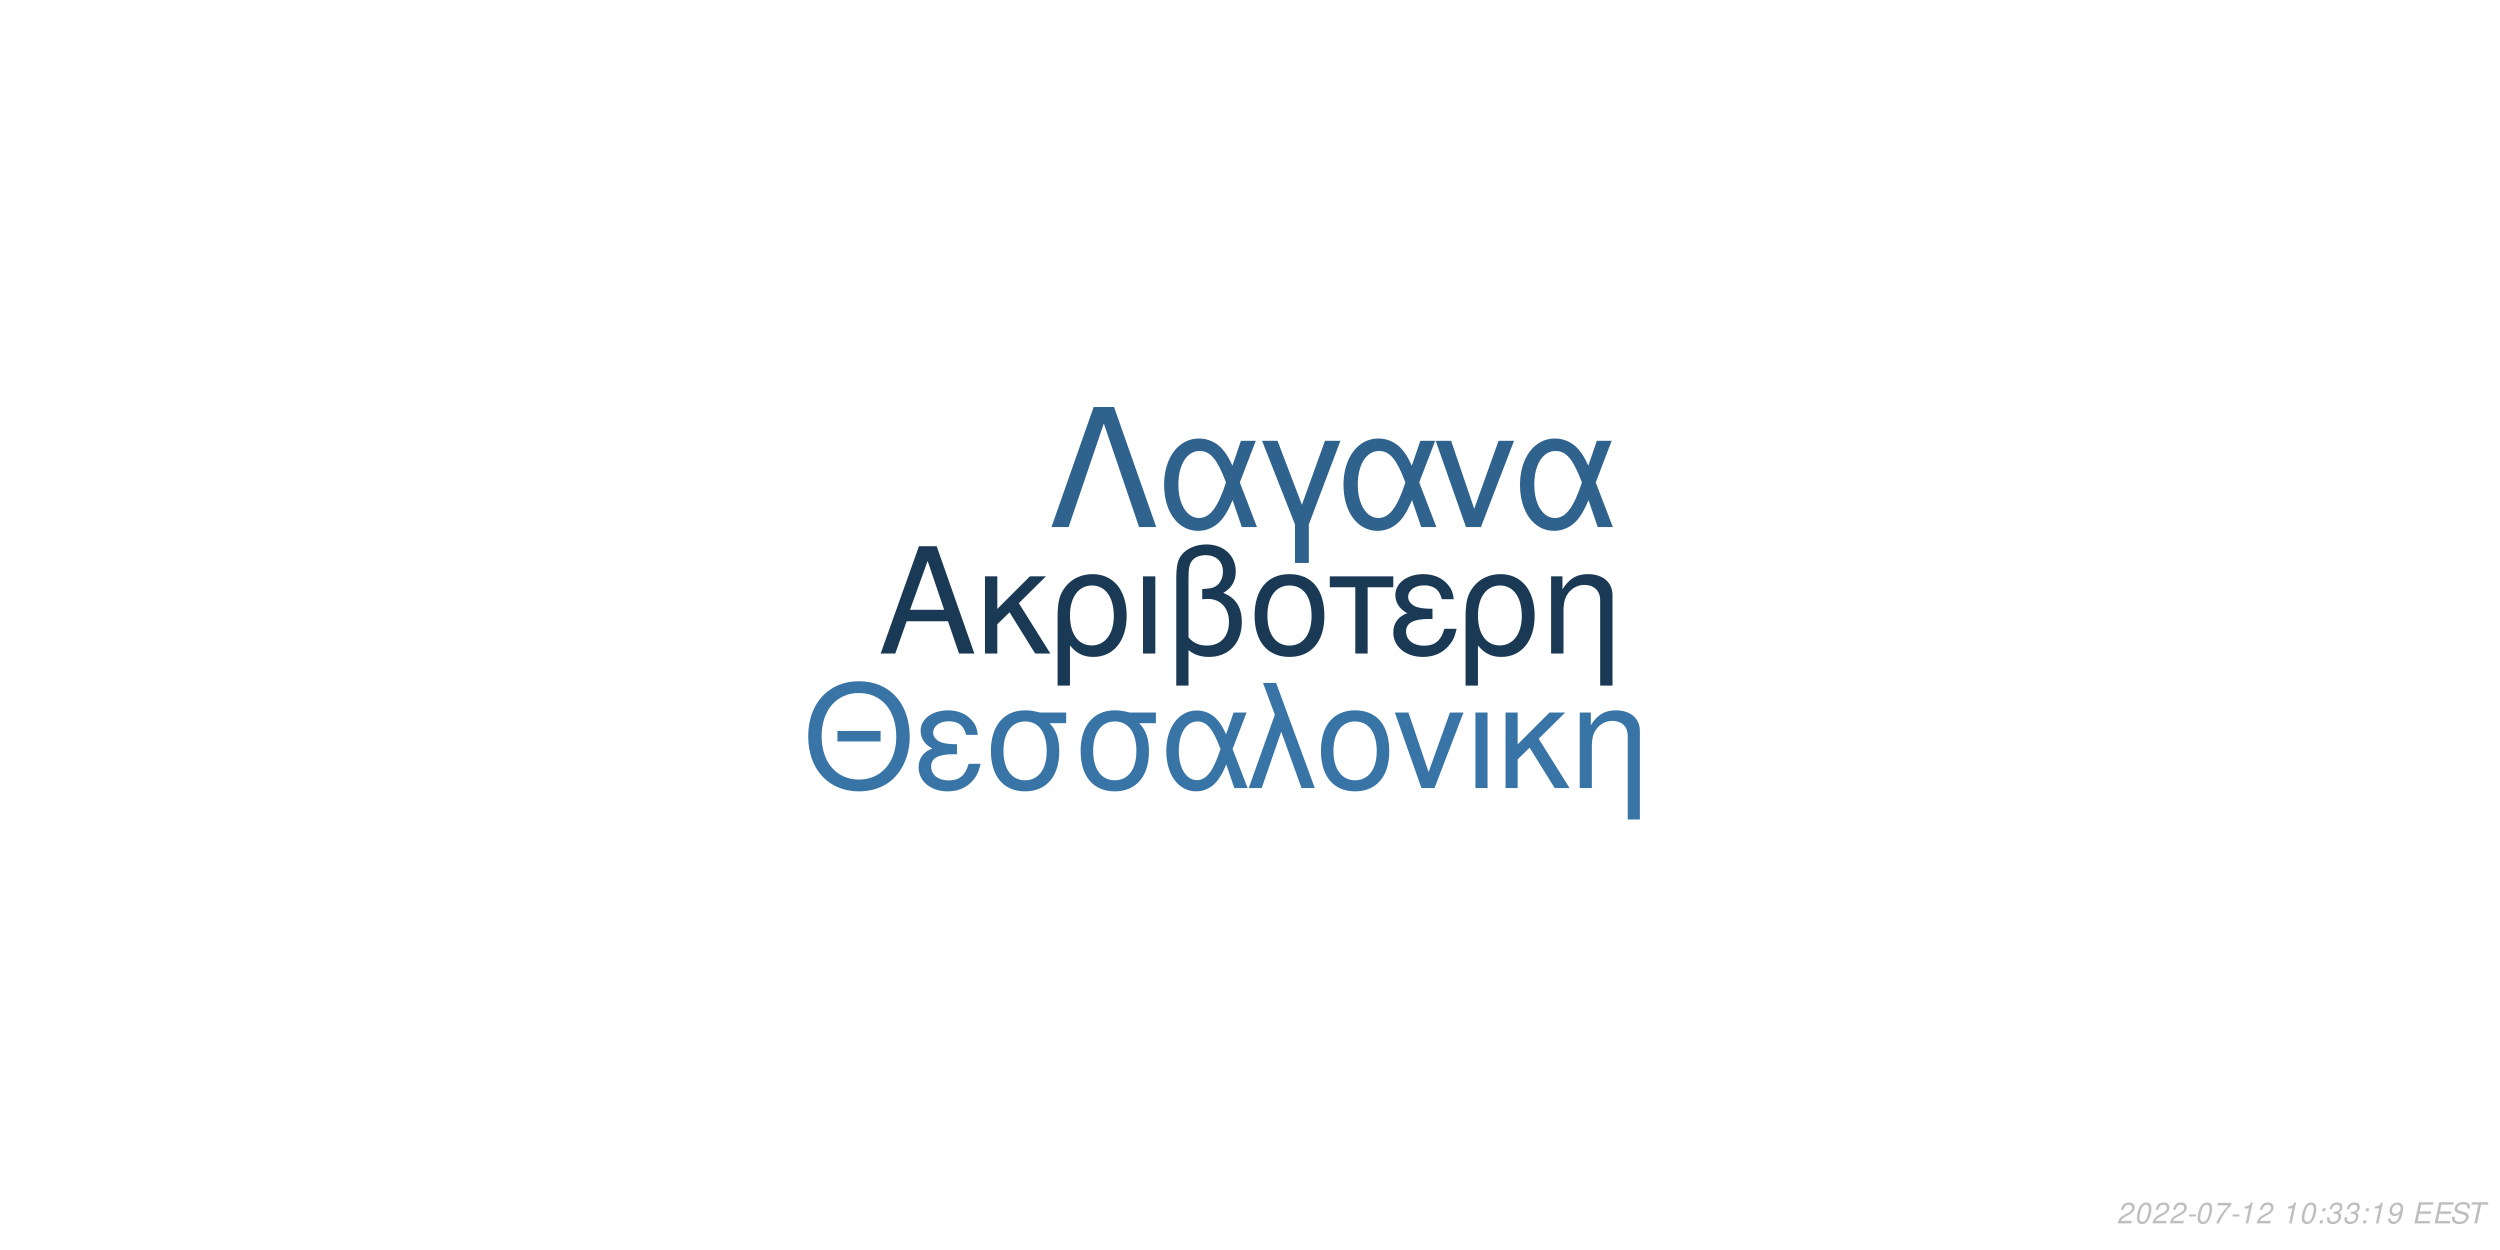
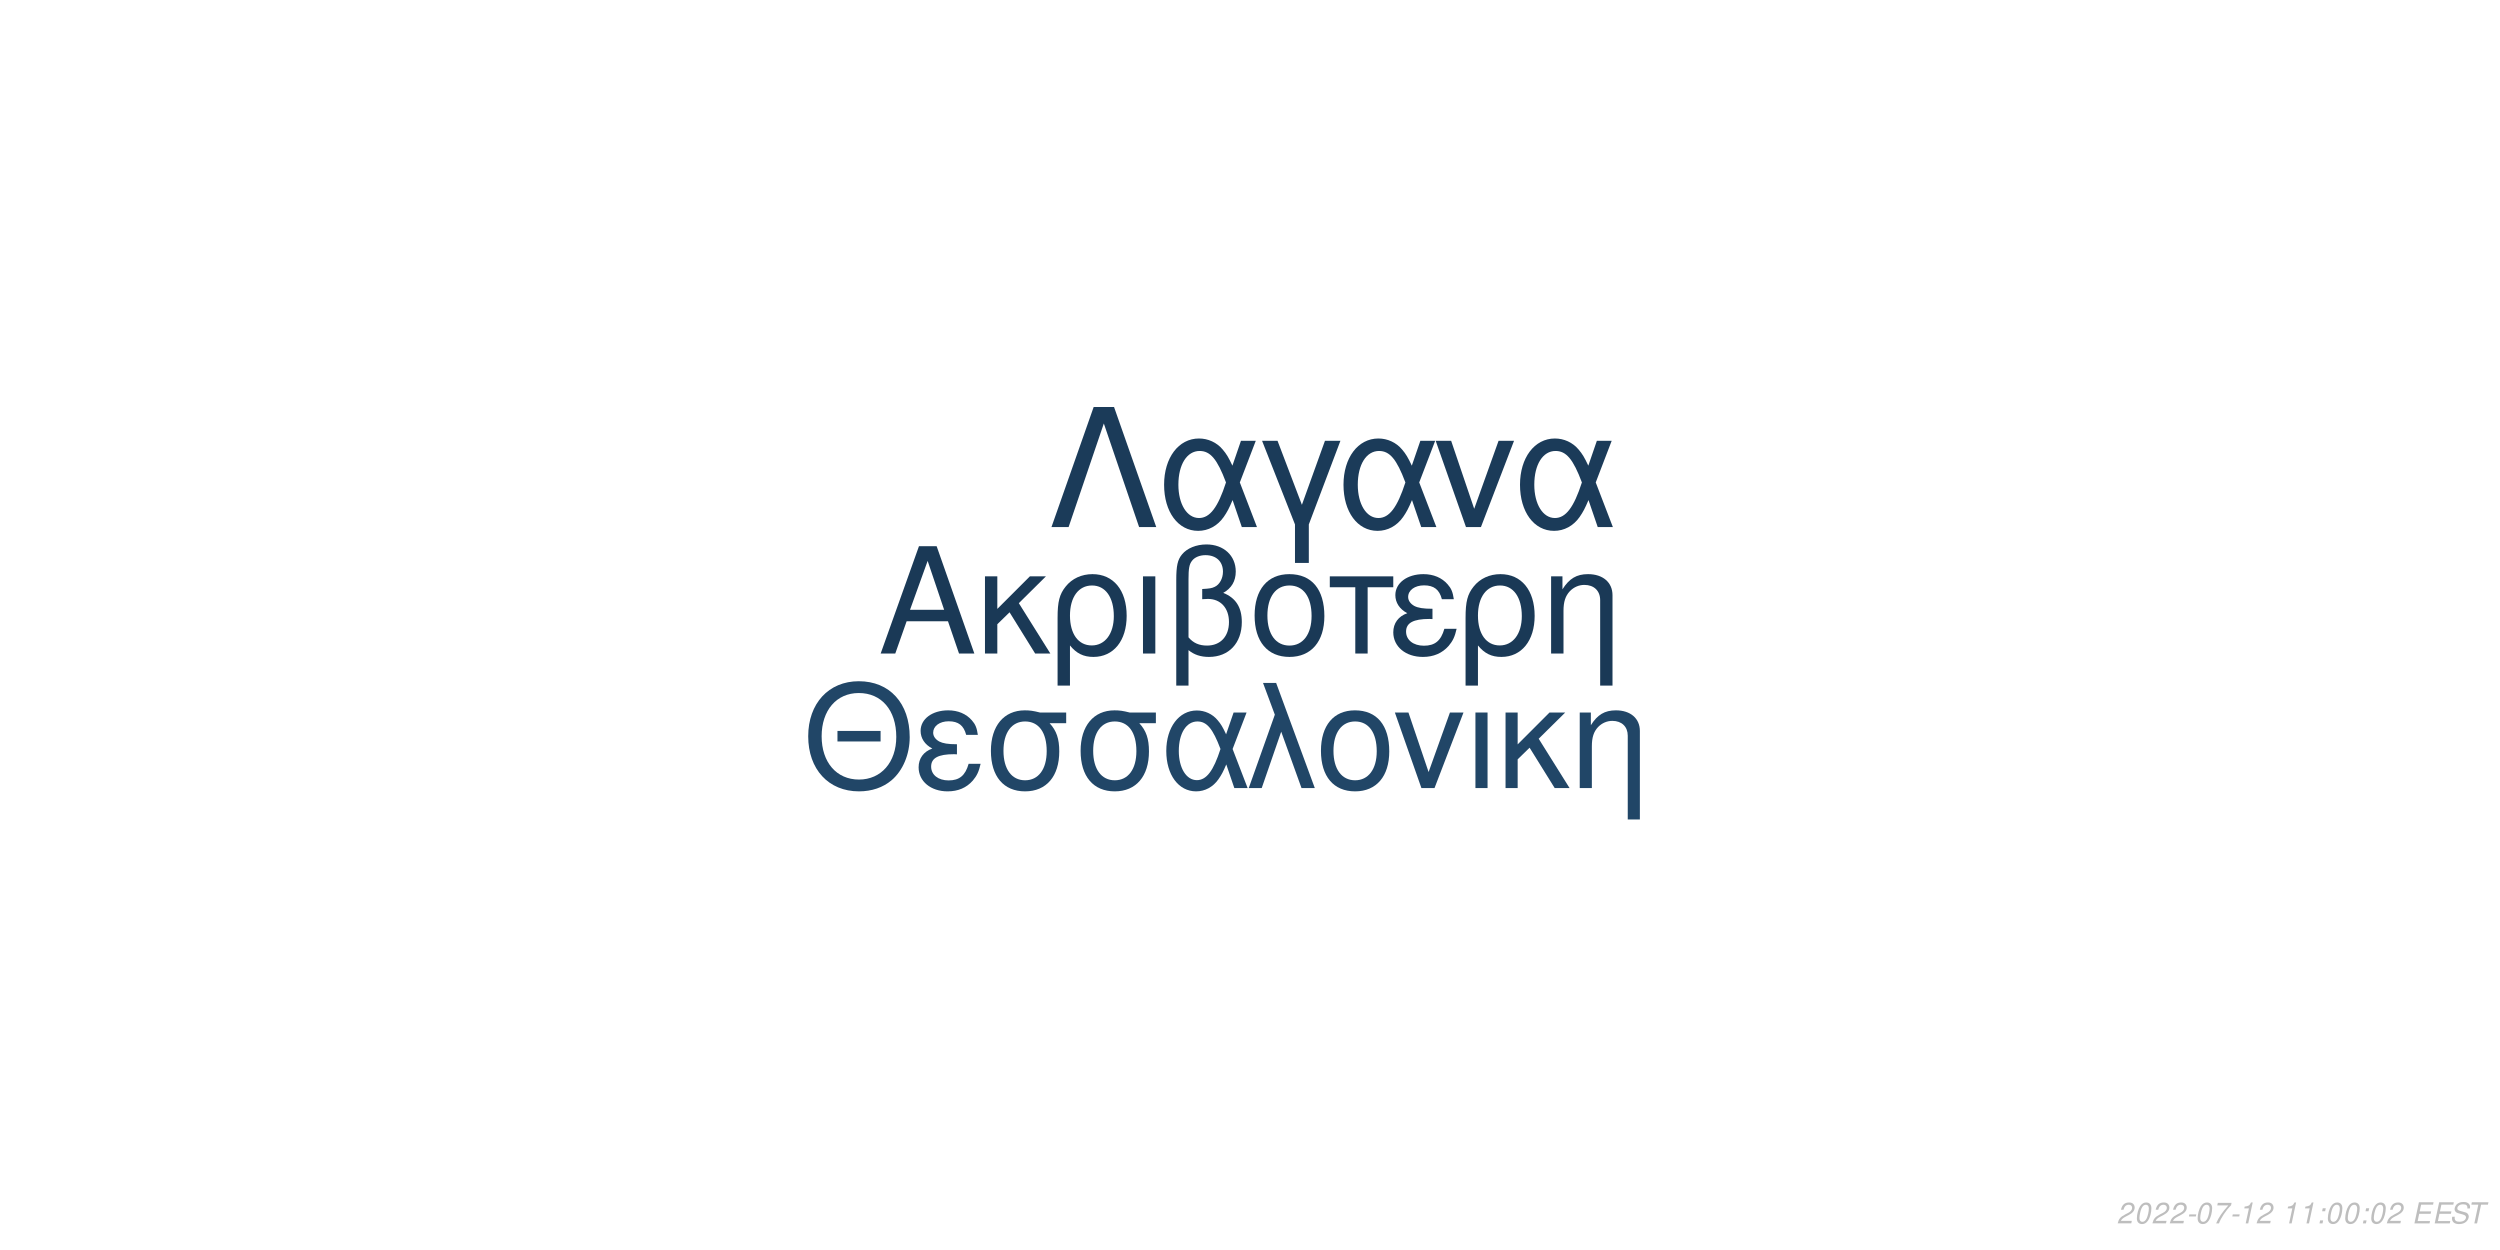
<svg xmlns="http://www.w3.org/2000/svg" xmlns:xlink="http://www.w3.org/1999/xlink" width="864pt" height="432pt" viewBox="0 0 864 432" version="1.1">
  <defs>
    <g>
      <symbol overflow="visible" id="glyph0-0">
        <path style="stroke:none;" d="" />
      </symbol>
      <symbol overflow="visible" id="glyph0-1">
        <path style="stroke:none;" d="M 24.125 -11.141 L 27.938 0 L 33.234 0 L 20.203 -37.094 L 14.094 -37.094 L 0.859 0 L 5.906 0 L 9.828 -11.141 Z M 22.797 -15.109 L 11 -15.109 L 17.094 -32.016 Z M 22.797 -15.109 " />
      </symbol>
      <symbol overflow="visible" id="glyph0-2">
        <path style="stroke:none;" d="M 7.172 -15.422 L 7.172 -26.672 L 2.906 -26.672 L 2.906 0 L 7.172 0 L 7.172 -10.125 L 11.406 -14.25 L 20.25 0 L 25.5 0 L 14.609 -17.406 L 23.969 -26.672 L 18.422 -26.672 Z M 7.172 -15.422 " />
      </symbol>
      <symbol overflow="visible" id="glyph0-3">
        <path style="stroke:none;" d="M 3 11.094 L 7.281 11.094 L 7.281 -2.797 C 9.516 -0.047 11.953 1.172 15.375 1.172 C 22.344 1.172 26.875 -4.422 26.875 -13.031 C 26.875 -21.891 22.297 -27.438 15.062 -27.438 C 11.297 -27.438 7.984 -25.906 5.797 -23.156 C 3.672 -20.516 3 -17.969 3 -12.359 Z M 14.906 -23.516 C 19.547 -23.516 22.438 -19.438 22.438 -12.922 C 22.438 -6.812 19.391 -2.797 14.812 -2.797 C 10.172 -2.797 7.281 -6.766 7.281 -13.125 C 7.281 -19.484 10.234 -23.516 14.906 -23.516 Z M 14.906 -23.516 " />
      </symbol>
      <symbol overflow="visible" id="glyph0-4">
        <path style="stroke:none;" d="M 3.516 0 L 7.781 0 L 7.781 -26.672 L 3.516 -26.672 Z M 3.516 0 " />
      </symbol>
      <symbol overflow="visible" id="glyph0-5">
        <path style="stroke:none;" d="M 4.016 11.094 L 8.25 11.094 L 8.25 -1.172 C 10.172 0.406 12.422 1.172 15.312 1.172 C 22.188 1.172 26.672 -3.609 26.672 -10.891 C 26.672 -15.984 24.578 -19.234 20.25 -20.969 C 23.109 -22.547 24.578 -25.031 24.578 -28.344 C 24.578 -33.844 20.406 -37.703 14.453 -37.703 C 10.938 -37.703 7.734 -36.391 6 -34.25 C 4.484 -32.422 4.016 -30.328 4.016 -25.391 Z M 8.25 -25.656 C 8.25 -29.359 8.5 -30.844 9.469 -32.062 C 10.375 -33.281 12.156 -34 14.094 -34 C 17.812 -34 20.156 -31.812 20.156 -28.297 C 20.156 -25.953 18.984 -23.812 17.297 -23.047 C 16.281 -22.547 15.469 -22.438 12.984 -22.297 L 12.984 -18.781 C 13.734 -18.828 14.344 -18.875 14.969 -18.875 C 19.344 -18.875 22.234 -15.719 22.234 -10.891 C 22.234 -5.906 19.281 -2.75 14.656 -2.75 C 11.953 -2.75 9.922 -3.609 8.25 -5.594 Z M 8.25 -25.656 " />
      </symbol>
      <symbol overflow="visible" id="glyph0-6">
        <path style="stroke:none;" d="M 14.094 -27.438 C 6.562 -27.438 2.094 -22.094 2.094 -13.125 C 2.094 -4.125 6.562 1.172 14.141 1.172 C 21.672 1.172 26.203 -4.172 26.203 -12.922 C 26.203 -22.188 21.828 -27.438 14.094 -27.438 Z M 14.141 -23.516 C 18.938 -23.516 21.781 -19.594 21.781 -12.984 C 21.781 -6.672 18.828 -2.75 14.141 -2.75 C 9.422 -2.75 6.516 -6.672 6.516 -13.125 C 6.516 -19.594 9.422 -23.516 14.141 -23.516 Z M 14.141 -23.516 " />
      </symbol>
      <symbol overflow="visible" id="glyph0-7">
        <path style="stroke:none;" d="M 7.891 0 L 12.156 0 L 12.156 -22.906 L 21.016 -22.906 L 21.016 -26.672 L -0.922 -26.672 L -0.922 -22.906 L 7.891 -22.906 Z M 7.891 0 " />
      </symbol>
      <symbol overflow="visible" id="glyph0-8">
        <path style="stroke:none;" d="M 14.562 -15.469 C 11.344 -15.469 9.562 -15.781 8.297 -16.438 C 6.922 -17.203 6.156 -18.328 6.156 -19.547 C 6.156 -21.891 8.453 -23.562 11.656 -23.562 C 15.062 -23.562 16.953 -22.094 17.812 -18.781 L 21.938 -18.781 C 21.578 -21.266 21.062 -22.5 19.797 -23.922 C 17.812 -26.203 14.906 -27.438 11.453 -27.438 C 5.797 -27.438 1.734 -24.375 1.734 -20.203 C 1.734 -17.609 3.156 -15.375 5.859 -13.938 C 2.797 -12.875 1.016 -10.484 1.016 -7.328 C 1.016 -2.391 5.297 1.172 11.25 1.172 C 14.969 1.172 17.906 -0.109 20.156 -2.641 C 21.578 -4.328 22.297 -5.797 22.906 -8.547 L 18.672 -8.547 C 17.5 -4.422 15.422 -2.703 11.609 -2.703 C 7.938 -2.703 5.438 -4.688 5.438 -7.578 C 5.438 -10.578 7.938 -11.953 13.484 -11.953 C 13.641 -11.953 14.094 -11.953 14.562 -11.906 Z M 14.562 -15.469 " />
      </symbol>
      <symbol overflow="visible" id="glyph0-9">
        <path style="stroke:none;" d="M 3.562 -26.672 L 3.562 0 L 7.844 0 L 7.844 -14.703 C 7.844 -17.906 8.5 -19.891 10.031 -21.531 C 11.406 -22.953 13.188 -23.719 15.062 -23.719 C 18.375 -23.719 20.516 -21.672 20.516 -18.469 L 20.516 11.094 L 24.781 11.094 L 24.781 -20.156 C 24.781 -24.578 21.469 -27.438 16.328 -27.438 C 12.359 -27.438 9.828 -25.906 7.484 -22.188 L 7.484 -26.672 Z M 3.562 -26.672 " />
      </symbol>
      <symbol overflow="visible" id="glyph1-0">
        <path style="stroke:none;" d="" />
      </symbol>
      <symbol overflow="visible" id="glyph1-1">
        <path style="stroke:none;" d="M 26.859 -19.734 L 11.953 -19.734 L 11.953 -16.094 L 26.859 -16.094 Z M 19.328 -36.922 C 8.922 -36.922 1.844 -29.25 1.844 -17.891 C 1.844 -6.484 8.875 1.141 19.391 1.141 C 23.812 1.141 27.703 -0.203 30.641 -2.688 C 34.578 -6.031 36.922 -11.656 36.922 -17.594 C 36.922 -29.297 30 -36.922 19.328 -36.922 Z M 19.328 -32.844 C 27.203 -32.844 32.281 -26.906 32.281 -17.688 C 32.281 -8.922 27.062 -2.938 19.391 -2.938 C 11.609 -2.938 6.484 -8.922 6.484 -17.891 C 6.484 -26.859 11.609 -32.844 19.328 -32.844 Z M 19.328 -32.844 " />
      </symbol>
      <symbol overflow="visible" id="glyph1-2">
        <path style="stroke:none;" d="M 14.25 -15.141 C 11.109 -15.141 9.375 -15.453 8.125 -16.094 C 6.781 -16.844 6.031 -17.938 6.031 -19.141 C 6.031 -21.422 8.266 -23.078 11.406 -23.078 C 14.75 -23.078 16.594 -21.625 17.438 -18.391 L 21.469 -18.391 C 21.125 -20.828 20.625 -22.031 19.391 -23.422 C 17.438 -25.656 14.594 -26.859 11.219 -26.859 C 5.688 -26.859 1.688 -23.875 1.688 -19.781 C 1.688 -17.234 3.094 -15.047 5.734 -13.656 C 2.734 -12.609 1 -10.266 1 -7.172 C 1 -2.344 5.188 1.141 11.016 1.141 C 14.656 1.141 17.547 -0.094 19.734 -2.594 C 21.125 -4.234 21.828 -5.688 22.422 -8.375 L 18.281 -8.375 C 17.141 -4.328 15.094 -2.641 11.359 -2.641 C 7.766 -2.641 5.328 -4.578 5.328 -7.422 C 5.328 -10.359 7.766 -11.703 13.203 -11.703 C 13.359 -11.703 13.797 -11.703 14.25 -11.656 Z M 14.25 -15.141 " />
      </symbol>
      <symbol overflow="visible" id="glyph1-3">
        <path style="stroke:none;" d="M 29 -26.109 L 19.938 -26.109 C 17.594 -26.703 16.438 -26.859 14.703 -26.859 C 7.469 -26.859 2.984 -21.469 2.984 -12.859 C 2.984 -4.031 7.375 1.141 14.797 1.141 C 22.172 1.141 26.609 -4.078 26.609 -12.656 C 26.609 -17.047 25.656 -19.828 23.266 -22.422 L 29 -22.422 Z M 14.797 -23.016 C 19.531 -23.016 22.266 -19.234 22.266 -12.75 C 22.266 -6.531 19.438 -2.688 14.797 -2.688 C 10.172 -2.688 7.328 -6.531 7.328 -12.859 C 7.328 -19.188 10.172 -23.016 14.797 -23.016 Z M 14.797 -23.016 " />
      </symbol>
      <symbol overflow="visible" id="glyph1-4">
        <path style="stroke:none;" d="M 29.344 -26.109 L 24.859 -26.109 L 22.266 -18.578 C 21.125 -21.031 20.484 -22.125 19.328 -23.469 C 17.547 -25.609 14.906 -26.812 12.156 -26.812 C 5.984 -26.812 1.594 -20.984 1.594 -12.812 C 1.594 -4.578 5.828 1.141 11.906 1.141 C 14.953 1.141 17.734 -0.344 19.625 -3.047 C 20.672 -4.531 21.281 -5.688 22.328 -8.172 L 25.109 0 L 29.703 0 L 24.516 -13.5 Z M 20.328 -13.5 C 17.891 -5.922 15.453 -2.734 12.156 -2.734 C 8.516 -2.734 5.922 -6.922 5.922 -12.812 C 5.922 -18.938 8.516 -23.016 12.359 -23.016 C 15.594 -23.016 17.688 -20.531 20.328 -13.5 Z M 20.328 -13.5 " />
      </symbol>
      <symbol overflow="visible" id="glyph1-5">
        <path style="stroke:none;" d="M 1.094 0 L 5.578 0 L 12.312 -19.484 L 19.328 0 L 23.922 0 L 10.562 -36.328 L 6.031 -36.328 L 10.109 -25.359 Z M 1.094 0 " />
      </symbol>
      <symbol overflow="visible" id="glyph1-6">
        <path style="stroke:none;" d="M 13.797 -26.859 C 6.422 -26.859 2.047 -21.625 2.047 -12.859 C 2.047 -4.031 6.422 1.141 13.859 1.141 C 21.234 1.141 25.656 -4.078 25.656 -12.656 C 25.656 -21.719 21.375 -26.859 13.797 -26.859 Z M 13.859 -23.016 C 18.531 -23.016 21.328 -19.188 21.328 -12.703 C 21.328 -6.531 18.438 -2.688 13.859 -2.688 C 9.219 -2.688 6.375 -6.531 6.375 -12.859 C 6.375 -19.188 9.219 -23.016 13.859 -23.016 Z M 13.859 -23.016 " />
      </symbol>
      <symbol overflow="visible" id="glyph1-7">
        <path style="stroke:none;" d="M 14.297 0 L 24.312 -26.109 L 19.625 -26.109 L 12.25 -5.531 L 5.281 -26.109 L 0.594 -26.109 L 9.766 0 Z M 14.297 0 " />
      </symbol>
      <symbol overflow="visible" id="glyph1-8">
        <path style="stroke:none;" d="M 3.438 0 L 7.625 0 L 7.625 -26.109 L 3.438 -26.109 Z M 3.438 0 " />
      </symbol>
      <symbol overflow="visible" id="glyph1-9">
        <path style="stroke:none;" d="M 7.031 -15.094 L 7.031 -26.109 L 2.844 -26.109 L 2.844 0 L 7.031 0 L 7.031 -9.922 L 11.156 -13.953 L 19.828 0 L 24.969 0 L 14.297 -17.047 L 23.469 -26.109 L 18.031 -26.109 Z M 7.031 -15.094 " />
      </symbol>
      <symbol overflow="visible" id="glyph1-10">
        <path style="stroke:none;" d="M 3.484 -26.109 L 3.484 0 L 7.672 0 L 7.672 -14.406 C 7.672 -17.547 8.328 -19.484 9.812 -21.078 C 11.156 -22.469 12.906 -23.219 14.75 -23.219 C 17.984 -23.219 20.078 -21.234 20.078 -18.094 L 20.078 10.859 L 24.266 10.859 L 24.266 -19.734 C 24.266 -24.062 21.031 -26.859 16 -26.859 C 12.109 -26.859 9.609 -25.359 7.328 -21.719 L 7.328 -26.109 Z M 3.484 -26.109 " />
      </symbol>
      <symbol overflow="visible" id="glyph2-0">
        <path style="stroke:none;" d="" />
      </symbol>
      <symbol overflow="visible" id="glyph2-1">
        <path style="stroke:none;" d="M 22.531 -41.484 L 15.484 -41.484 L 0.906 0 L 6.828 0 L 19 -35.797 L 31.188 0 L 37.109 0 Z M 22.531 -41.484 " />
      </symbol>
      <symbol overflow="visible" id="glyph2-2">
        <path style="stroke:none;" d="M 33.516 -29.812 L 28.391 -29.812 L 25.438 -21.219 C 24.125 -24.016 23.391 -25.266 22.078 -26.797 C 20.031 -29.25 17.016 -30.609 13.891 -30.609 C 6.828 -30.609 1.828 -23.953 1.828 -14.625 C 1.828 -5.234 6.656 1.312 13.594 1.312 C 17.078 1.312 20.266 -0.391 22.422 -3.469 C 23.609 -5.172 24.297 -6.484 25.5 -9.328 L 28.688 0 L 33.922 0 L 28 -15.422 Z M 23.219 -15.422 C 20.422 -6.766 17.641 -3.125 13.891 -3.125 C 9.734 -3.125 6.766 -7.906 6.766 -14.625 C 6.766 -21.625 9.734 -26.297 14.109 -26.297 C 17.812 -26.297 20.203 -23.453 23.219 -15.422 Z M 23.219 -15.422 " />
      </symbol>
      <symbol overflow="visible" id="glyph2-3">
        <path style="stroke:none;" d="M 12.062 12.406 L 16.844 12.406 L 16.844 -0.906 L 27.766 -29.812 L 22.422 -29.812 L 14.453 -7.688 L 6.031 -29.812 L 0.688 -29.812 L 12.062 -0.906 Z M 12.062 12.406 " />
      </symbol>
      <symbol overflow="visible" id="glyph2-4">
        <path style="stroke:none;" d="M 16.328 0 L 27.766 -29.812 L 22.422 -29.812 L 14 -6.312 L 6.031 -29.812 L 0.688 -29.812 L 11.156 0 Z M 16.328 0 " />
      </symbol>
      <symbol overflow="visible" id="glyph3-0">
        <path style="stroke:none;" d="" />
      </symbol>
      <symbol overflow="visible" id="glyph3-1">
        <path style="stroke:none;" d="M 5.234 -0.875 L 1.469 -0.875 C 1.641 -1.375 2.203 -1.891 3.109 -2.344 L 4.234 -2.938 C 5.562 -3.625 6.219 -4.469 6.219 -5.484 C 6.219 -5.938 6.062 -6.359 5.797 -6.656 C 5.469 -7.047 4.984 -7.234 4.312 -7.234 C 2.766 -7.234 1.891 -6.453 1.484 -4.734 L 2.375 -4.734 C 2.484 -5.188 2.609 -5.484 2.797 -5.75 C 3.094 -6.203 3.609 -6.453 4.188 -6.453 C 4.891 -6.453 5.344 -6.031 5.344 -5.375 C 5.344 -4.703 4.859 -4.094 4.016 -3.656 L 2.984 -3.125 C 1.234 -2.188 0.797 -1.656 0.344 -0.016 L 5.047 -0.016 Z M 5.234 -0.875 " />
      </symbol>
      <symbol overflow="visible" id="glyph3-2">
        <path style="stroke:none;" d="M 4.203 -7.234 C 3.375 -7.234 2.688 -6.812 2.125 -5.984 C 1.484 -5.047 0.984 -3.188 0.984 -1.734 C 0.984 -1.109 1.172 -0.562 1.484 -0.266 C 1.797 0.047 2.281 0.234 2.766 0.234 C 3.625 0.234 4.281 -0.156 4.859 -1.016 C 5.516 -1.953 6 -3.797 6 -5.266 C 6 -6.5 5.328 -7.234 4.203 -7.234 Z M 4.094 -6.453 C 4.734 -6.453 5.125 -5.984 5.125 -5.156 C 5.125 -4.203 4.781 -2.625 4.406 -1.812 C 3.984 -0.938 3.516 -0.547 2.875 -0.547 C 2.25 -0.547 1.875 -1.031 1.875 -1.828 C 1.875 -2.797 2.203 -4.344 2.594 -5.203 C 2.984 -6.047 3.453 -6.453 4.094 -6.453 Z M 4.094 -6.453 " />
      </symbol>
      <symbol overflow="visible" id="glyph3-3">
        <path style="stroke:none;" d="M 3.516 -3.125 L 1.125 -3.125 L 0.969 -2.406 L 3.359 -2.406 Z M 3.516 -3.125 " />
      </symbol>
      <symbol overflow="visible" id="glyph3-4">
        <path style="stroke:none;" d="M 6.703 -7.094 L 1.953 -7.094 L 1.766 -6.219 L 5.594 -6.219 C 3.344 -3.688 2.266 -2.109 1.375 0 L 2.344 0 C 3.031 -1.906 4.828 -4.594 6.547 -6.281 Z M 6.703 -7.094 " />
      </symbol>
      <symbol overflow="visible" id="glyph3-5">
        <path style="stroke:none;" d="M 3.703 -5.188 L 2.594 0 L 3.469 0 L 5.016 -7.234 L 4.438 -7.234 C 3.906 -6.156 3.688 -6.016 2.234 -5.812 L 2.109 -5.188 Z M 3.703 -5.188 " />
      </symbol>
      <symbol overflow="visible" id="glyph3-6">
        <path style="stroke:none;" d="" />
      </symbol>
      <symbol overflow="visible" id="glyph3-7">
        <path style="stroke:none;" d="M 2.359 -1.031 L 1.312 -1.031 L 1.094 0 L 2.141 0 Z M 3.266 -5.234 L 2.219 -5.234 L 2 -4.203 L 3.047 -4.203 Z M 3.266 -5.234 " />
      </symbol>
      <symbol overflow="visible" id="glyph3-8">
-         <path style="stroke:none;" d="M 2.922 -3.312 C 3.125 -3.344 3.234 -3.344 3.375 -3.344 C 4.203 -3.344 4.688 -3 4.688 -2.406 C 4.688 -1.312 3.906 -0.547 2.781 -0.547 C 2.047 -0.547 1.594 -0.938 1.594 -1.562 C 1.594 -1.719 1.609 -1.844 1.656 -2.094 L 0.766 -2.094 C 0.734 -1.797 0.719 -1.641 0.719 -1.469 C 0.719 -0.375 1.406 0.234 2.641 0.234 C 3.547 0.234 4.297 -0.078 4.812 -0.656 C 5.266 -1.156 5.562 -1.875 5.562 -2.547 C 5.562 -3.125 5.344 -3.453 4.797 -3.734 C 5.641 -4.234 6.016 -4.844 6.016 -5.734 C 6.016 -6.656 5.312 -7.234 4.203 -7.234 C 3.375 -7.234 2.672 -6.938 2.188 -6.375 C 1.891 -6.031 1.703 -5.641 1.516 -4.906 L 2.391 -4.906 C 2.5 -5.359 2.594 -5.594 2.734 -5.812 C 3.047 -6.234 3.516 -6.453 4.078 -6.453 C 4.734 -6.453 5.141 -6.125 5.141 -5.578 C 5.141 -5.188 5.016 -4.797 4.797 -4.547 C 4.516 -4.234 4 -4.062 3.266 -4.062 L 3.078 -4.062 Z M 2.922 -3.312 " />
+         <path style="stroke:none;" d="M 2.547 -3.312 L 6.5 -3.312 L 6.688 -4.141 L 2.719 -4.141 L 3.219 -6.469 L 7.344 -6.469 L 7.516 -7.297 L 2.453 -7.297 L 0.906 0 L 6.125 0 L 6.297 -0.812 L 2.016 -0.812 Z M 2.547 -3.312 " />
      </symbol>
      <symbol overflow="visible" id="glyph3-9">
-         <path style="stroke:none;" d="M 0.844 -1.656 C 0.844 -1.547 0.844 -1.438 0.844 -1.375 C 0.844 -0.406 1.531 0.234 2.578 0.234 C 3.203 0.234 3.766 0.016 4.297 -0.438 C 4.938 -1 5.312 -1.656 5.594 -2.719 C 5.844 -3.672 6.016 -4.766 6.016 -5.375 C 6.016 -5.844 5.844 -6.328 5.547 -6.656 C 5.203 -7.031 4.703 -7.234 4.062 -7.234 C 2.516 -7.234 1.297 -5.938 1.297 -4.266 C 1.297 -3.203 1.984 -2.547 3.047 -2.547 C 3.484 -2.547 3.953 -2.672 4.281 -2.891 C 4.406 -2.984 4.547 -3.078 4.828 -3.344 C 4.438 -1.484 3.703 -0.547 2.703 -0.547 C 2.109 -0.547 1.719 -0.938 1.719 -1.547 L 1.719 -1.656 Z M 3.953 -6.453 C 4.625 -6.453 5.141 -5.953 5.141 -5.281 C 5.141 -4.188 4.312 -3.312 3.297 -3.312 C 2.594 -3.312 2.172 -3.734 2.172 -4.453 C 2.172 -5.562 2.984 -6.453 3.953 -6.453 Z M 3.953 -6.453 " />
+         <path style="stroke:none;" d="M 7.062 -5.156 C 7.125 -5.438 7.141 -5.562 7.141 -5.703 C 7.141 -6.156 6.938 -6.594 6.594 -6.891 C 6.188 -7.25 5.656 -7.406 4.875 -7.406 C 3.844 -7.406 3.047 -7.125 2.5 -6.562 C 2.094 -6.141 1.781 -5.438 1.781 -4.922 C 1.781 -4.297 2.219 -3.766 2.891 -3.562 L 4.594 -3.094 C 5.406 -2.859 5.734 -2.578 5.734 -2.094 C 5.734 -1.781 5.547 -1.406 5.266 -1.141 C 4.844 -0.766 4.266 -0.578 3.453 -0.578 C 2.328 -0.578 1.812 -0.984 1.812 -1.906 C 1.812 -2.047 1.812 -2.125 1.844 -2.312 L 0.984 -2.312 C 0.906 -2.062 0.891 -1.906 0.891 -1.688 C 0.891 -0.484 1.797 0.234 3.297 0.234 C 4.359 0.234 5.234 -0.062 5.812 -0.609 C 6.344 -1.078 6.688 -1.797 6.688 -2.375 C 6.688 -2.641 6.609 -2.906 6.453 -3.156 C 6.234 -3.5 5.938 -3.703 5.469 -3.828 L 3.75 -4.312 C 2.984 -4.547 2.734 -4.734 2.734 -5.188 C 2.734 -5.547 2.875 -5.844 3.188 -6.109 C 3.547 -6.438 4.031 -6.594 4.703 -6.594 C 5.266 -6.594 5.688 -6.484 5.906 -6.297 C 6.094 -6.125 6.219 -5.797 6.219 -5.516 C 6.219 -5.422 6.203 -5.344 6.188 -5.156 Z M 7.062 -5.156 " />
      </symbol>
      <symbol overflow="visible" id="glyph3-10">
-         <path style="stroke:none;" d="M 2.547 -3.312 L 6.5 -3.312 L 6.688 -4.141 L 2.719 -4.141 L 3.219 -6.469 L 7.344 -6.469 L 7.516 -7.297 L 2.453 -7.297 L 0.906 0 L 6.125 0 L 6.297 -0.812 L 2.016 -0.812 Z M 2.547 -3.312 " />
-       </symbol>
-       <symbol overflow="visible" id="glyph3-11">
-         <path style="stroke:none;" d="M 7.062 -5.156 C 7.125 -5.438 7.141 -5.562 7.141 -5.703 C 7.141 -6.156 6.938 -6.594 6.594 -6.891 C 6.188 -7.25 5.656 -7.406 4.875 -7.406 C 3.844 -7.406 3.047 -7.125 2.5 -6.562 C 2.094 -6.141 1.781 -5.438 1.781 -4.922 C 1.781 -4.297 2.219 -3.766 2.891 -3.562 L 4.594 -3.094 C 5.406 -2.859 5.734 -2.578 5.734 -2.094 C 5.734 -1.781 5.547 -1.406 5.266 -1.141 C 4.844 -0.766 4.266 -0.578 3.453 -0.578 C 2.328 -0.578 1.812 -0.984 1.812 -1.906 C 1.812 -2.047 1.812 -2.125 1.844 -2.312 L 0.984 -2.312 C 0.906 -2.062 0.891 -1.906 0.891 -1.688 C 0.891 -0.484 1.797 0.234 3.297 0.234 C 4.359 0.234 5.234 -0.062 5.812 -0.609 C 6.344 -1.078 6.688 -1.797 6.688 -2.375 C 6.688 -2.641 6.609 -2.906 6.453 -3.156 C 6.234 -3.5 5.938 -3.703 5.469 -3.828 L 3.75 -4.312 C 2.984 -4.547 2.734 -4.734 2.734 -5.188 C 2.734 -5.547 2.875 -5.844 3.188 -6.109 C 3.547 -6.438 4.031 -6.594 4.703 -6.594 C 5.266 -6.594 5.688 -6.484 5.906 -6.297 C 6.094 -6.125 6.219 -5.797 6.219 -5.516 C 6.219 -5.422 6.203 -5.344 6.188 -5.156 Z M 7.062 -5.156 " />
-       </symbol>
-       <symbol overflow="visible" id="glyph3-12">
        <path style="stroke:none;" d="M 4.938 -6.469 L 7.312 -6.469 L 7.484 -7.297 L 1.75 -7.297 L 1.578 -6.469 L 3.984 -6.469 L 2.609 0 L 3.547 0 Z M 4.938 -6.469 " />
      </symbol>
    </g>
  </defs>
  <g id="surface1">
    <rect x="0" y="0" width="864" height="432" style="fill:rgb(100%,100%,100%);fill-opacity:1;stroke:none;" />
-     <g style="fill:rgb(10.196%,22.353%,33.333%);fill-opacity:1;">
+     <g style="fill:rgb(10.196%,22.353%,33.725%);fill-opacity:1;">
      <use xlink:href="#glyph0-1" x="303.5" y="225.861" />
      <use xlink:href="#glyph0-2" x="337.5" y="225.861" />
      <use xlink:href="#glyph0-3" x="362.5" y="225.861" />
      <use xlink:href="#glyph0-4" x="391.5" y="225.861" />
      <use xlink:href="#glyph0-5" x="402.5" y="225.861" />
      <use xlink:href="#glyph0-6" x="431.5" y="225.861" />
      <use xlink:href="#glyph0-7" x="460.5" y="225.861" />
      <use xlink:href="#glyph0-8" x="480.5" y="225.861" />
      <use xlink:href="#glyph0-3" x="503.5" y="225.861" />
      <use xlink:href="#glyph0-9" x="532.5" y="225.861" />
    </g>
-     <g style="fill:rgb(21.961%,45.882%,65.098%);fill-opacity:1;">
+     <g style="fill:rgb(12.941%,27.451%,40.392%);fill-opacity:1;">
      <use xlink:href="#glyph1-1" x="277.473" y="272.354" />
      <use xlink:href="#glyph1-2" x="316.473" y="272.354" />
      <use xlink:href="#glyph1-3" x="339.473" y="272.354" />
      <use xlink:href="#glyph1-3" x="370.473" y="272.354" />
      <use xlink:href="#glyph1-4" x="401.473" y="272.354" />
      <use xlink:href="#glyph1-5" x="430.473" y="272.354" />
      <use xlink:href="#glyph1-6" x="454.473" y="272.354" />
      <use xlink:href="#glyph1-7" x="481.473" y="272.354" />
      <use xlink:href="#glyph1-8" x="506.473" y="272.354" />
      <use xlink:href="#glyph1-9" x="517.473" y="272.354" />
      <use xlink:href="#glyph1-10" x="542.473" y="272.354" />
    </g>
-     <g style="fill:rgb(18.431%,38.431%,55.294%);fill-opacity:1;">
+     <g style="fill:rgb(10.588%,23.137%,34.902%);fill-opacity:1;">
      <use xlink:href="#glyph2-1" x="362.484" y="182.152" />
      <use xlink:href="#glyph2-2" x="400.484" y="182.152" />
      <use xlink:href="#glyph2-3" x="435.484" y="182.152" />
      <use xlink:href="#glyph2-2" x="462.484" y="182.152" />
      <use xlink:href="#glyph2-4" x="495.484" y="182.152" />
      <use xlink:href="#glyph2-2" x="523.484" y="182.152" />
    </g>
    <g style="fill:rgb(74.51%,74.51%,74.51%);fill-opacity:1;">
      <use xlink:href="#glyph3-1" x="731.52" y="422.81" />
      <use xlink:href="#glyph3-2" x="737.52" y="422.81" />
      <use xlink:href="#glyph3-1" x="743.52" y="422.81" />
      <use xlink:href="#glyph3-1" x="749.52" y="422.81" />
      <use xlink:href="#glyph3-3" x="755.52" y="422.81" />
      <use xlink:href="#glyph3-2" x="758.52" y="422.81" />
      <use xlink:href="#glyph3-4" x="764.52" y="422.81" />
      <use xlink:href="#glyph3-3" x="770.52" y="422.81" />
      <use xlink:href="#glyph3-5" x="773.52" y="422.81" />
      <use xlink:href="#glyph3-1" x="779.52" y="422.81" />
      <use xlink:href="#glyph3-6" x="785.52" y="422.81" />
      <use xlink:href="#glyph3-5" x="788.52" y="422.81" />
-       <use xlink:href="#glyph3-2" x="794.52" y="422.81" />
+       <use xlink:href="#glyph3-5" x="794.52" y="422.81" />
      <use xlink:href="#glyph3-7" x="800.52" y="422.81" />
-       <use xlink:href="#glyph3-8" x="803.52" y="422.81" />
-       <use xlink:href="#glyph3-8" x="809.52" y="422.81" />
+       <use xlink:href="#glyph3-2" x="803.52" y="422.81" />
+       <use xlink:href="#glyph3-2" x="809.52" y="422.81" />
      <use xlink:href="#glyph3-7" x="815.52" y="422.81" />
-       <use xlink:href="#glyph3-5" x="818.52" y="422.81" />
-       <use xlink:href="#glyph3-9" x="824.52" y="422.81" />
+       <use xlink:href="#glyph3-2" x="818.52" y="422.81" />
+       <use xlink:href="#glyph3-1" x="824.52" y="422.81" />
      <use xlink:href="#glyph3-6" x="830.52" y="422.81" />
-       <use xlink:href="#glyph3-10" x="833.52" y="422.81" />
-       <use xlink:href="#glyph3-10" x="840.52" y="422.81" />
-       <use xlink:href="#glyph3-11" x="846.52" y="422.81" />
-       <use xlink:href="#glyph3-12" x="852.52" y="422.81" />
+       <use xlink:href="#glyph3-8" x="833.52" y="422.81" />
+       <use xlink:href="#glyph3-8" x="840.52" y="422.81" />
+       <use xlink:href="#glyph3-9" x="846.52" y="422.81" />
+       <use xlink:href="#glyph3-10" x="852.52" y="422.81" />
    </g>
  </g>
</svg>
